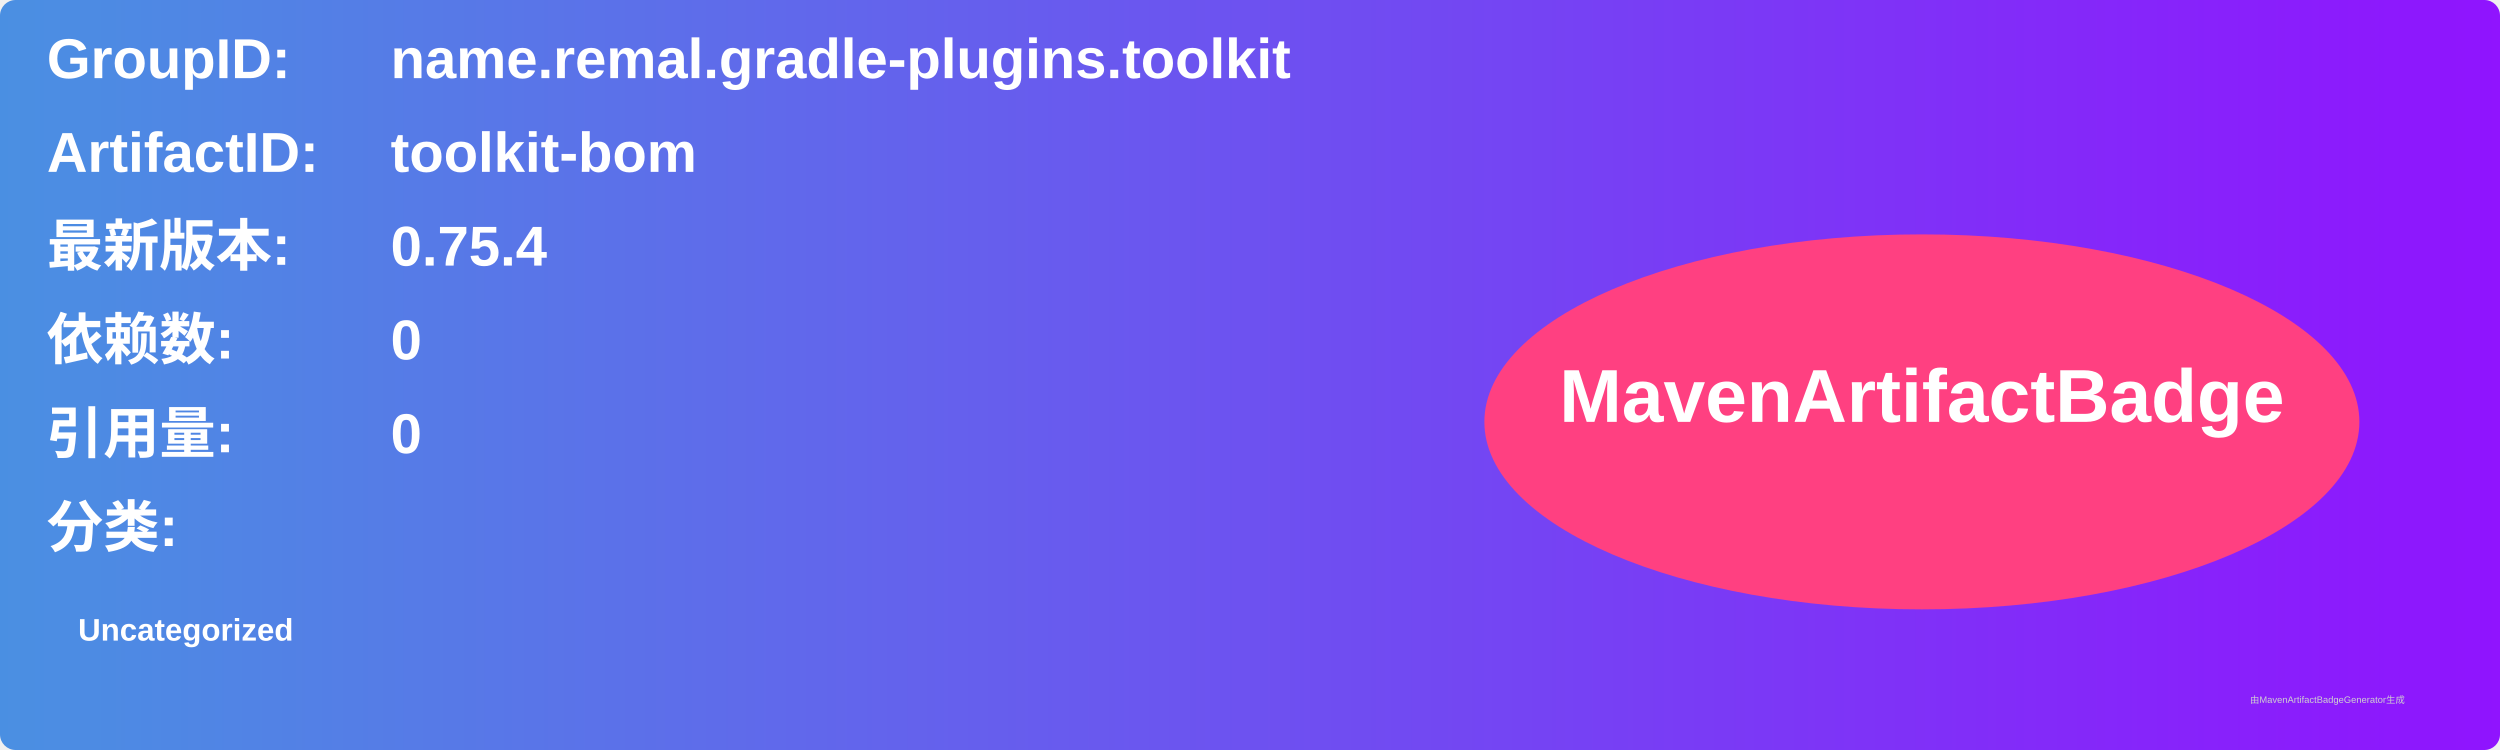
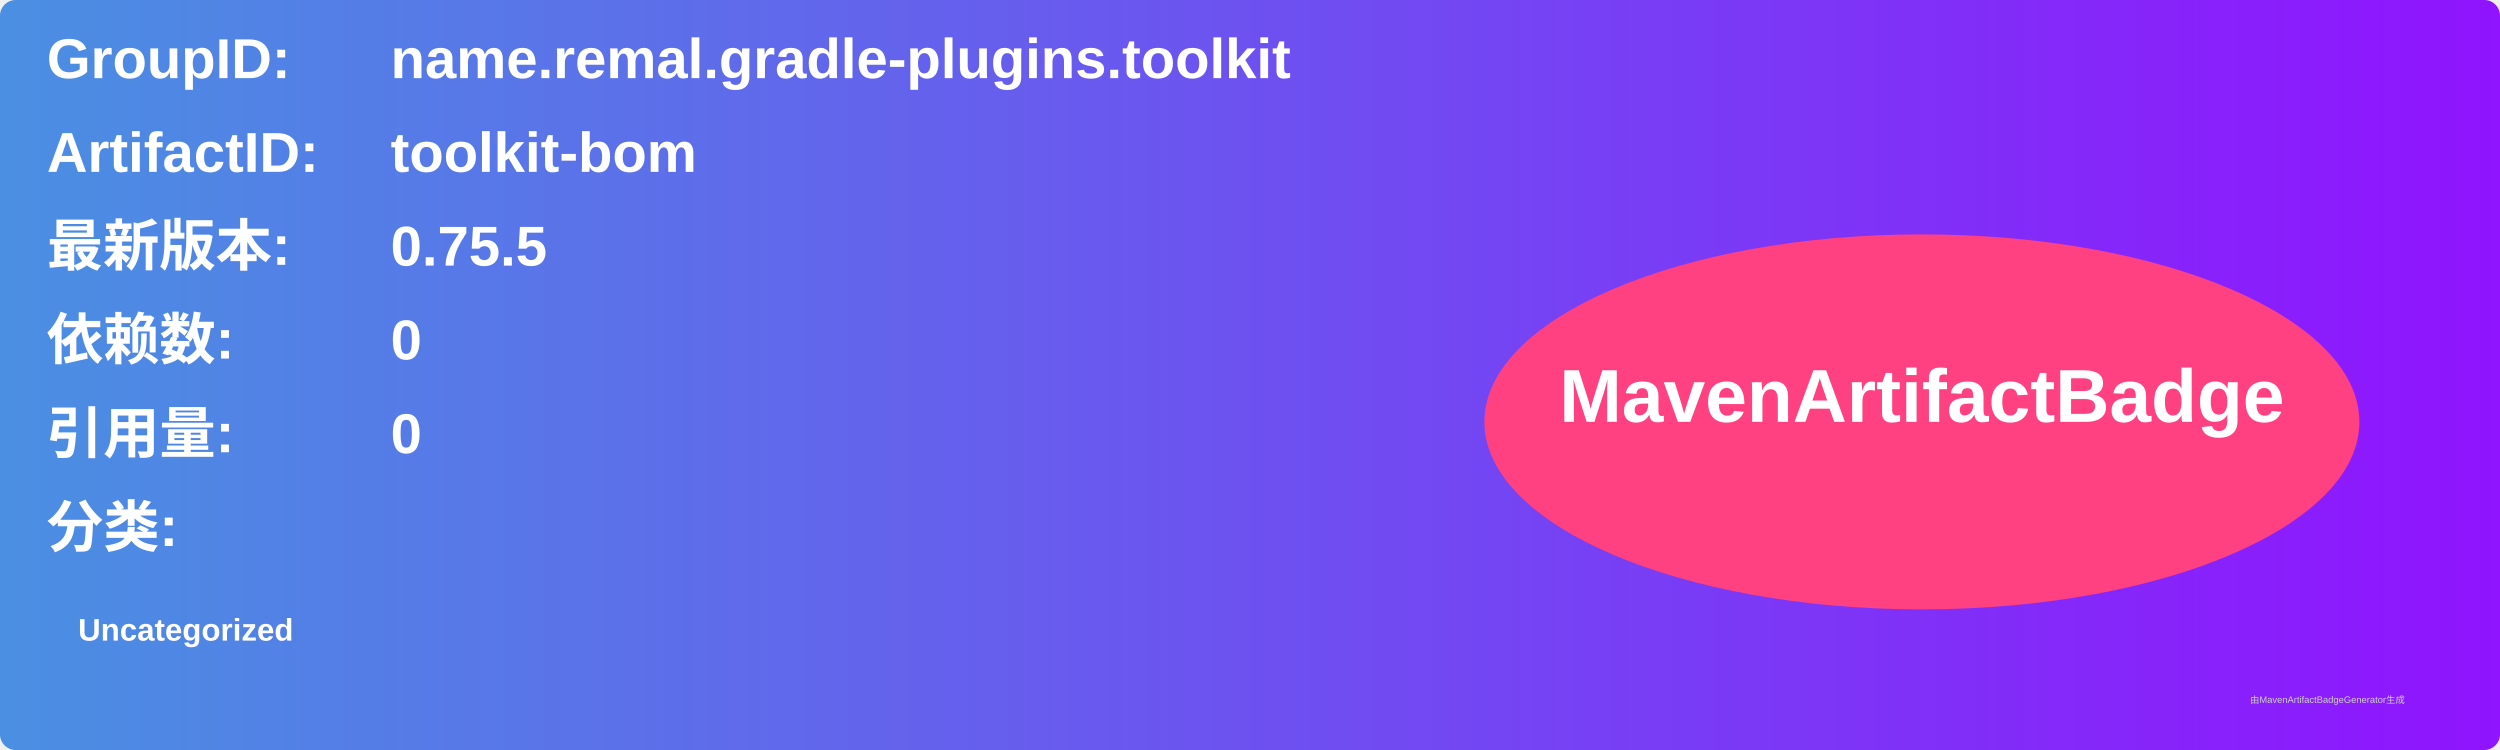
<svg xmlns="http://www.w3.org/2000/svg" width="800" height="240" viewBox="0 0 800 240">
  <linearGradient id="grad" x1="0%" y1="0%" x2="100%" y2="0%">
    <stop offset="0%" stop-color="#4a90e2" />
    <stop offset="100%" stop-color="#9013fe" />
  </linearGradient>
  <rect width="100%" height="100%" rx="5" ry="5" fill="url(#grad)" />
  <g transform="translate(15, 15)">
    <text x="0" y="10" font-family="Arial" font-size="18" fill="white" font-weight="bold" width="260">GroupID:</text>
    <text x="110" y="10" font-family="Arial" font-size="18" fill="white" font-weight="bold" width="460">name.remal.gradle-plugins.toolkit</text>
    <text x="0" y="40" font-family="Arial" font-size="18" fill="white" font-weight="bold" width="260">ArtifactID:</text>
    <text x="110" y="40" font-family="Arial" font-size="18" fill="white" font-weight="bold" width="460">toolkit-bom</text>
    <text x="0" y="70" font-family="Arial" font-size="18" fill="white" font-weight="bold">最新版本:</text>
    <text x="110" y="70" font-family="Arial" font-size="18" fill="white" font-weight="bold">
-       <tspan font-weight="bold">0.75.4</tspan>
+       <tspan font-weight="bold">0.75.5</tspan>
    </text>
    <text x="0" y="100" font-family="Arial" font-size="18" fill="white" font-weight="bold">依赖数: </text>
    <text x="110" y="100" font-family="Arial" font-size="18" fill="white">
      <tspan font-weight="bold">0</tspan>
    </text>
    <text x="0" y="130" font-family="Arial" font-size="18" fill="white" font-weight="bold">引用量: </text>
    <text x="110" y="130" font-family="Arial" font-size="18" fill="white">
      <tspan font-weight="bold">0</tspan>
    </text>
    <text x="0" y="160" font-family="Arial" font-size="18" fill="white" font-weight="bold">分类:</text>
    <text x="10" y="190" font-family="Arial" font-size="10" fill="white">
      <tspan font-weight="bold">Uncategorized</tspan>
    </text>
    <ellipse cx="600" cy="120" rx="140" ry="60" fill="#ff4081" />
    <text x="600" y="120" text-anchor="middle" font-family="Arial" font-size="24" fill="white" font-weight="bold">MavenArtifactBadge</text>
  </g>
  <text x="720" y="225" font-family="Arial" font-size="3" fill="#d0d0d0">由MavenArtifactBadgeGenerator生成</text>
</svg>
